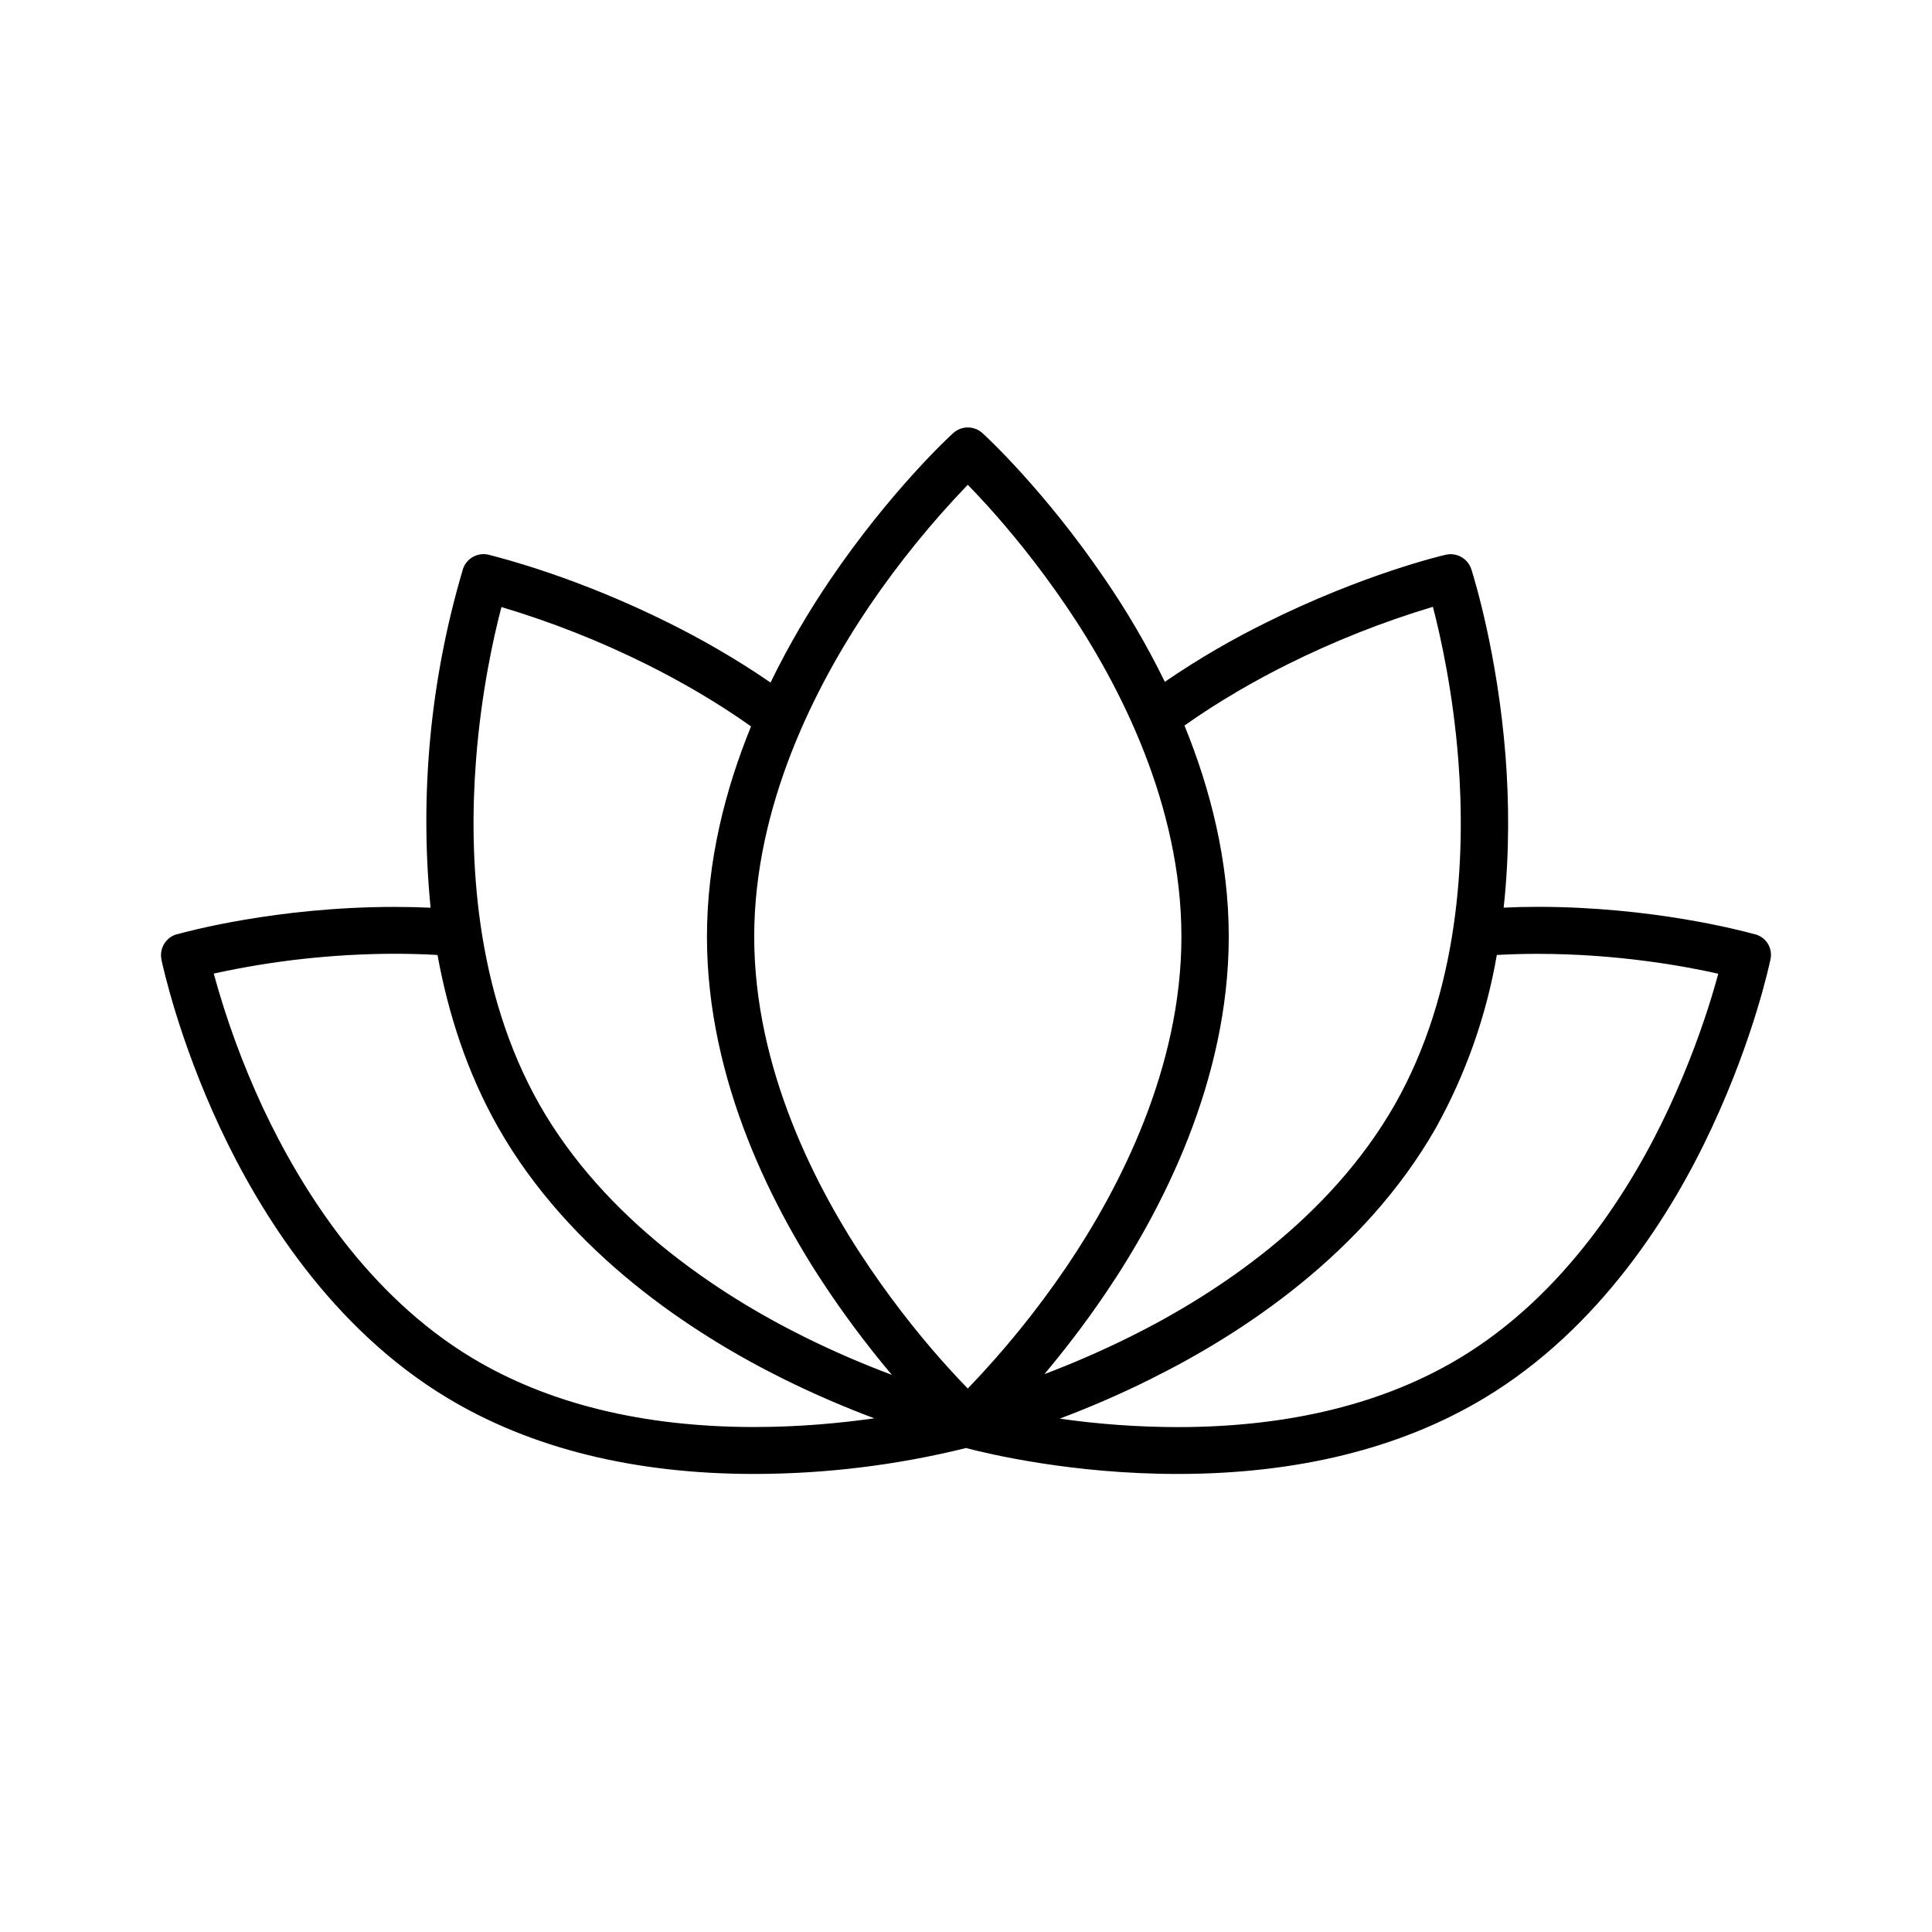
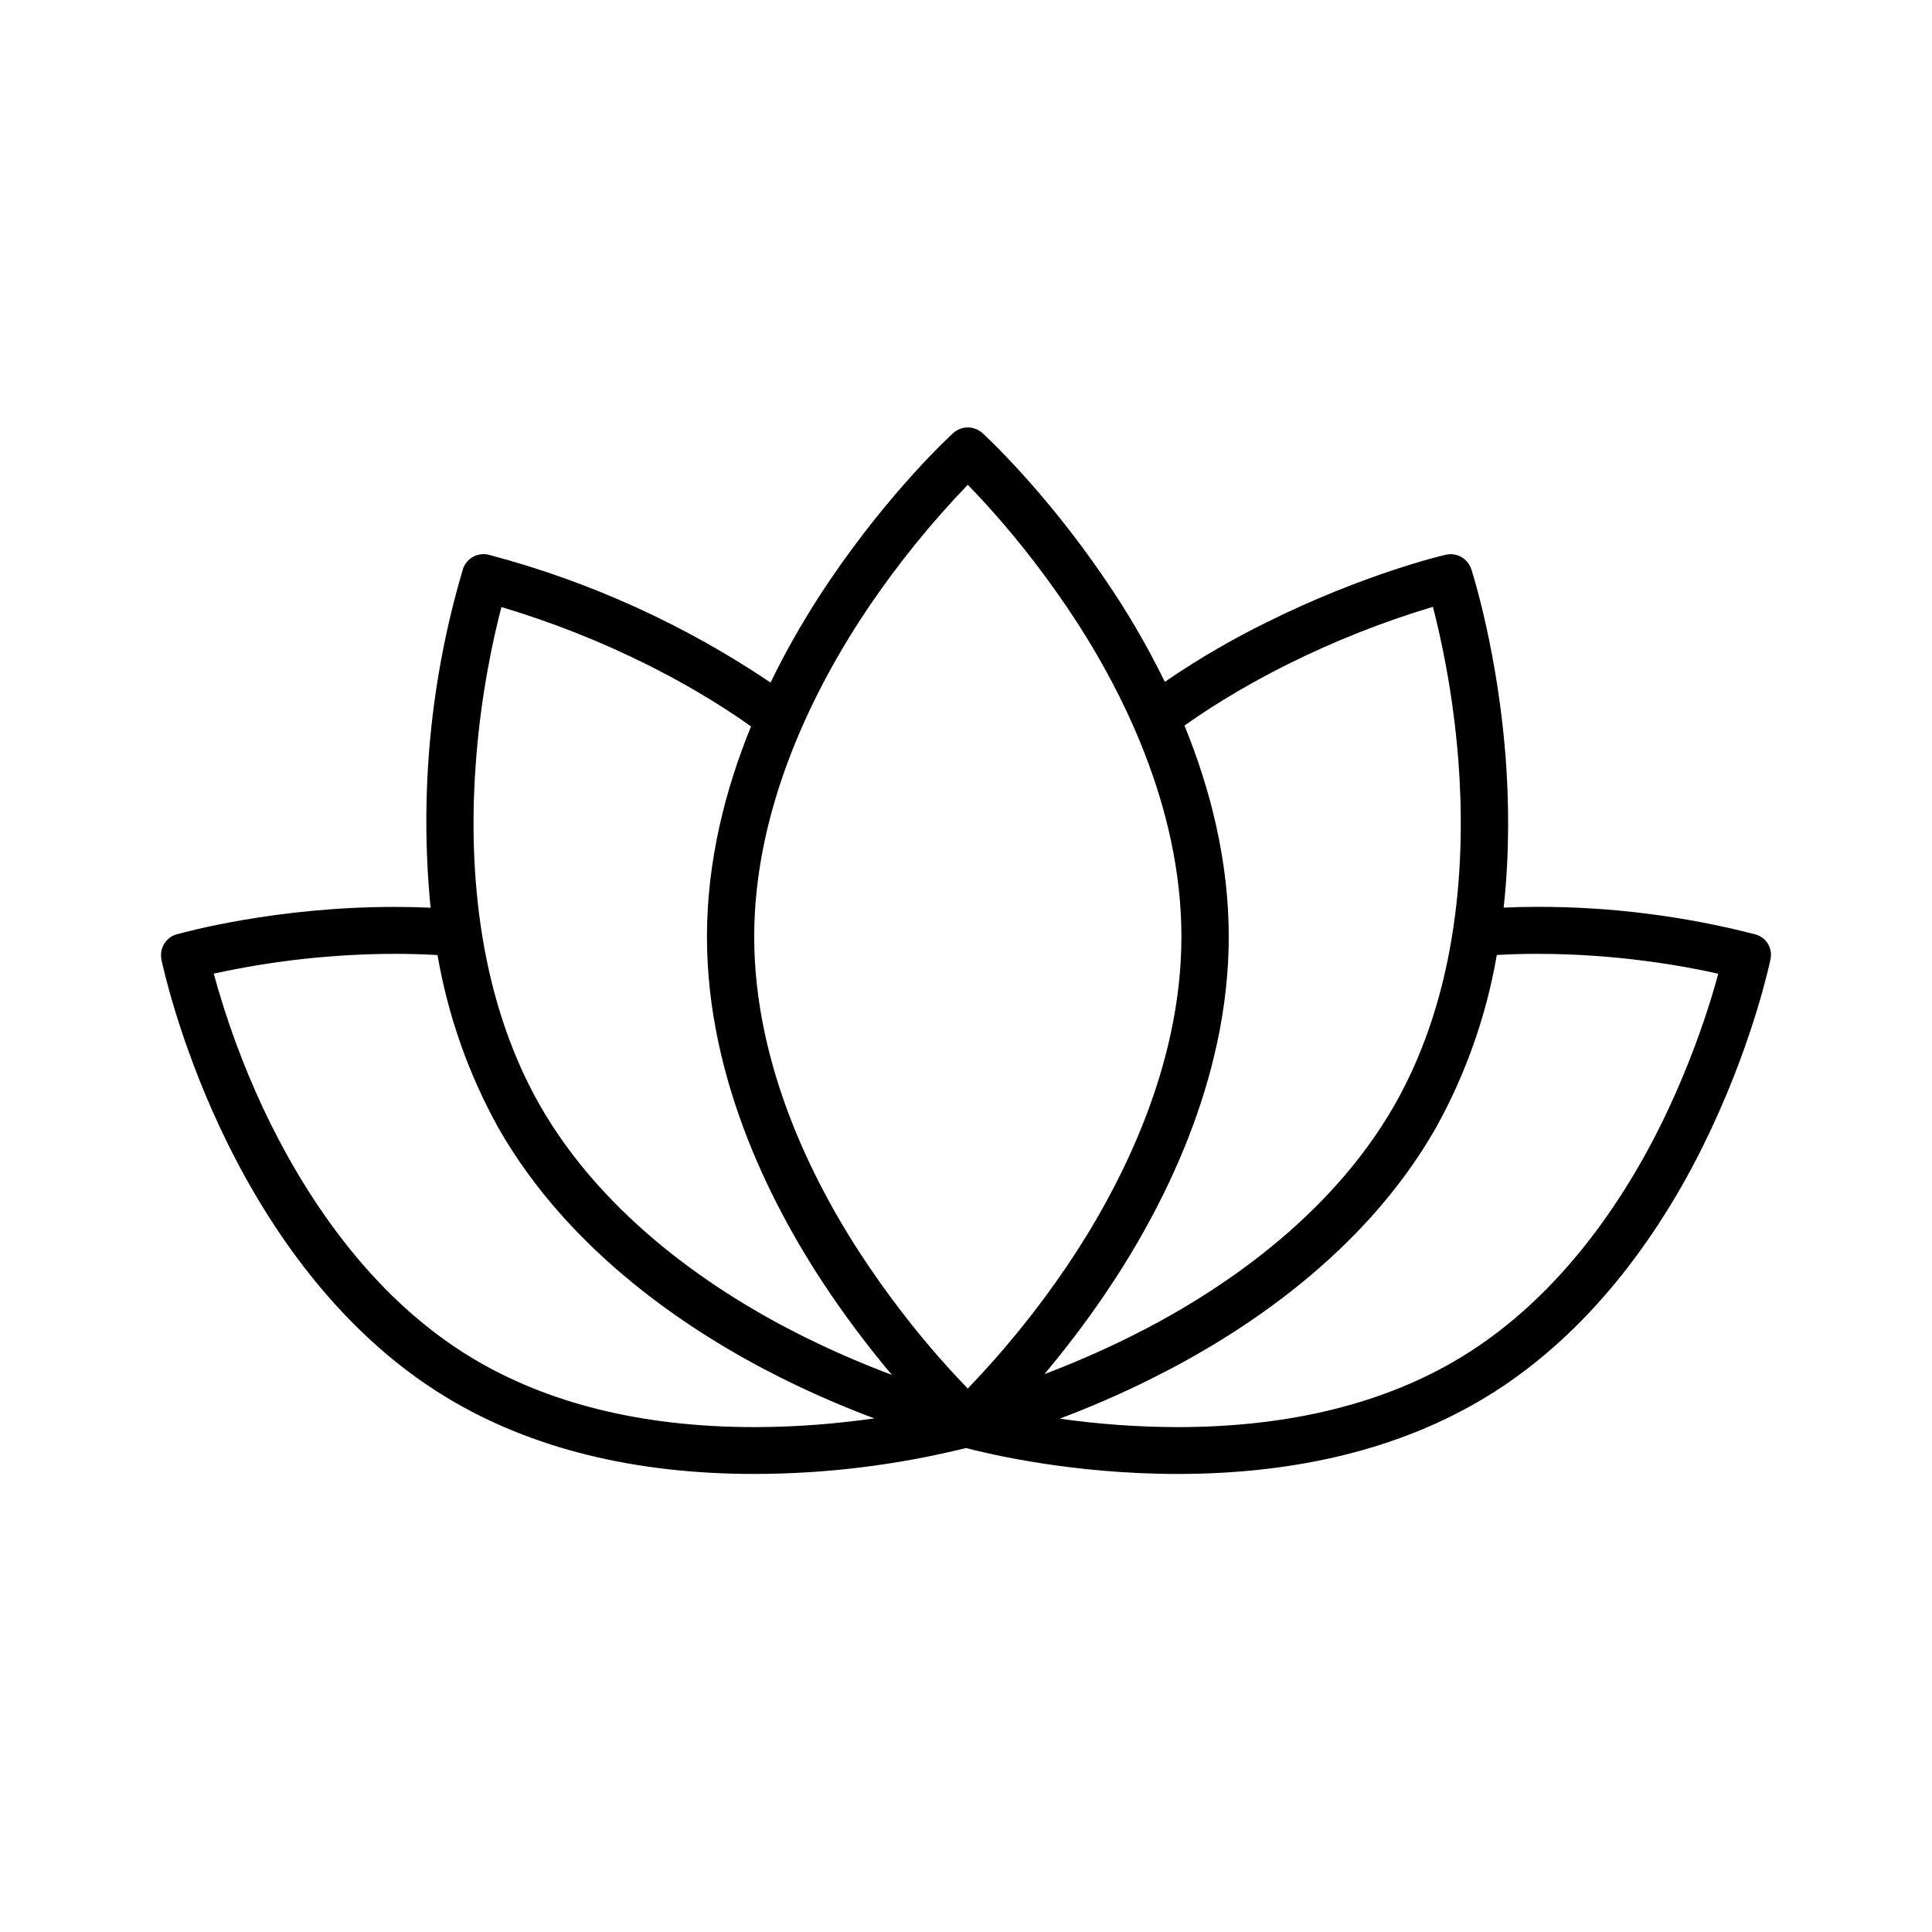
<svg xmlns="http://www.w3.org/2000/svg" width="24" height="24" fill="none">
-   <path fill="#000" d="M14.47 8.47c-.235-.482-.494-.91-.738-1.267-.753-1.11-1.494-1.793-1.527-1.822a.27.27 0 0 0-.365 0c-.033.029-.774.711-1.528 1.822-.244.36-.505.791-.74 1.276-.443-.305-.881-.551-1.27-.744-1.12-.558-2.05-.797-2.21-.838l-.022-.006a.27.27 0 0 0-.319.177l-.002.008a11 11 0 0 0-.4 4.2 10 10 0 0 0-.45-.01c-1.468 0-2.603.313-2.7.34h-.004a.27.27 0 0 0-.19.31v.005c.02.088.214.987.728 2.087.493 1.053 1.383 2.492 2.828 3.36 1.039.625 2.322.942 3.809.942a11 11 0 0 0 2.63-.322c.283.074 1.323.322 2.628.322 1.487 0 2.77-.317 3.81-.942 1.444-.868 2.339-2.307 2.827-3.36.53-1.135.72-2.052.729-2.093a.263.263 0 0 0-.205-.312c-.147-.04-1.259-.338-2.69-.338q-.212 0-.42.01c.075-.688.065-1.335.024-1.875-.1-1.284-.392-2.22-.424-2.324l-.003-.008a.27.27 0 0 0-.319-.176c-.04.008-1.026.242-2.231.843-.385.19-.818.434-1.256.735m-2.686 8.525c-.27-.297-.625-.724-.984-1.253-.672-.987-1.431-2.478-1.431-4.107 0-1.623.759-3.115 1.431-4.107a11.5 11.5 0 0 1 1.222-1.506q.1.102.239.254c.269.297.625.724.984 1.253.672.987 1.431 2.478 1.431 4.107 0 1.624-.76 3.115-1.432 4.107a11.5 11.5 0 0 1-1.222 1.506 10 10 0 0 1-.238-.254m3.48-5.36c0-.945-.23-1.838-.55-2.622.438-.31.88-.56 1.276-.758a11.4 11.4 0 0 1 1.81-.717c.097.372.25 1.06.316 1.906.092 1.196.015 2.864-.79 4.279-.808 1.416-2.207 2.346-3.28 2.879-.392.195-.76.35-1.072.468.23-.275.494-.612.758-1.002.7-1.032 1.532-2.64 1.532-4.433M9.33 9.023c-.32.783-.548 1.673-.548 2.614 0 1.797.832 3.404 1.531 4.432.268.394.533.734.766 1.01-.32-.12-.694-.276-1.096-.476-1.073-.533-2.473-1.463-3.28-2.879-.806-1.42-.882-3.088-.79-4.278.065-.846.218-1.532.316-1.905a11.3 11.3 0 0 1 1.81.715c.4.2.847.453 1.29.767m4.98 8.1c1.119-.555 2.638-1.55 3.528-3.112a6.8 6.8 0 0 0 .757-2.148q.248-.014.506-.014c.988 0 1.815.15 2.245.247q-.033.122-.083.288c-.109.356-.28.842-.53 1.38l-.001.002c-.468 1.007-1.3 2.325-2.599 3.105-.928.558-2.1.857-3.504.857a10.5 10.5 0 0 1-1.464-.105c.335-.126.727-.29 1.146-.5m-2.298.852h.003-.011l-.01-.001h.018m-1.153-.355c-.415.059-.926.108-1.488.108-1.403 0-2.576-.299-3.504-.857-1.299-.78-2.126-2.097-2.6-3.107a10.5 10.5 0 0 1-.612-1.669 10.6 10.6 0 0 1 2.244-.246q.274 0 .536.015c.13.716.363 1.455.756 2.147.89 1.562 2.41 2.557 3.528 3.113.416.207.806.37 1.14.495M5.932 7.459v-.001h.003zm15.716 4.71-.005-.002z" />
+   <path fill="#000" d="M14.47 8.47c-.235-.482-.494-.91-.738-1.267-.753-1.11-1.494-1.793-1.527-1.822a.27.27 0 0 0-.365 0c-.033.029-.774.711-1.528 1.822-.244.36-.505.791-.74 1.276a11.52 11.52 0 0 0-3.48-1.582l-.022-.006a.27.27 0 0 0-.319.177l-.002.008a11 11 0 0 0-.4 4.2 10 10 0 0 0-.45-.01c-1.468 0-2.603.313-2.7.34h-.004a.27.27 0 0 0-.19.31v.005c.02.088.214.987.728 2.087.493 1.053 1.383 2.492 2.828 3.36 1.039.625 2.322.942 3.809.942a11 11 0 0 0 2.63-.322c.283.074 1.323.322 2.628.322 1.487 0 2.77-.317 3.81-.942 1.444-.868 2.339-2.307 2.827-3.36.53-1.135.72-2.052.729-2.093a.263.263 0 0 0-.205-.312 10.8 10.8 0 0 0-2.69-.338q-.212 0-.42.01c.075-.688.065-1.335.024-1.875-.1-1.284-.392-2.22-.424-2.324l-.003-.008a.27.27 0 0 0-.319-.176c-.04.008-1.026.242-2.231.843-.385.19-.818.434-1.256.735m-2.686 8.525c-.27-.297-.625-.724-.984-1.253-.672-.987-1.431-2.478-1.431-4.107 0-1.623.759-3.115 1.431-4.107a11.5 11.5 0 0 1 1.222-1.506q.1.102.239.254c.269.297.625.724.984 1.253.672.987 1.431 2.478 1.431 4.107 0 1.624-.76 3.115-1.432 4.107a11.5 11.5 0 0 1-1.222 1.506 10 10 0 0 1-.238-.254m3.48-5.36c0-.945-.23-1.838-.55-2.622.438-.31.88-.56 1.276-.758a11.4 11.4 0 0 1 1.81-.717c.097.372.25 1.06.316 1.906.092 1.196.015 2.864-.79 4.279-.808 1.416-2.207 2.346-3.28 2.879-.392.195-.76.35-1.072.468.23-.275.494-.612.758-1.002.7-1.032 1.532-2.64 1.532-4.433M9.33 9.023c-.32.783-.548 1.673-.548 2.614 0 1.797.832 3.404 1.531 4.432.268.394.533.734.766 1.01-.32-.12-.694-.276-1.096-.476-1.073-.533-2.473-1.463-3.28-2.879-.806-1.42-.882-3.088-.79-4.278.065-.846.218-1.532.316-1.905a11.3 11.3 0 0 1 1.81.715c.4.2.847.453 1.29.767m4.98 8.1c1.119-.555 2.638-1.55 3.528-3.112a6.8 6.8 0 0 0 .757-2.148q.248-.014.506-.014c.988 0 1.815.15 2.245.247q-.033.122-.083.288c-.109.356-.28.842-.53 1.38l-.001.002c-.468 1.007-1.3 2.325-2.599 3.105-.928.558-2.1.857-3.504.857a10.5 10.5 0 0 1-1.464-.105c.335-.126.727-.29 1.146-.5m-2.298.852h.003-.011l-.01-.001zm-1.153-.355c-.415.059-.926.108-1.488.108-1.403 0-2.576-.299-3.504-.857-1.299-.78-2.126-2.097-2.6-3.107a10.5 10.5 0 0 1-.612-1.669 10.6 10.6 0 0 1 2.244-.246q.274 0 .536.015a6.8 6.8 0 0 0 .756 2.147c.89 1.562 2.41 2.557 3.528 3.113.416.207.806.37 1.14.495M5.932 7.459v-.001h.003zm15.716 4.71-.005-.002z" />
</svg>
